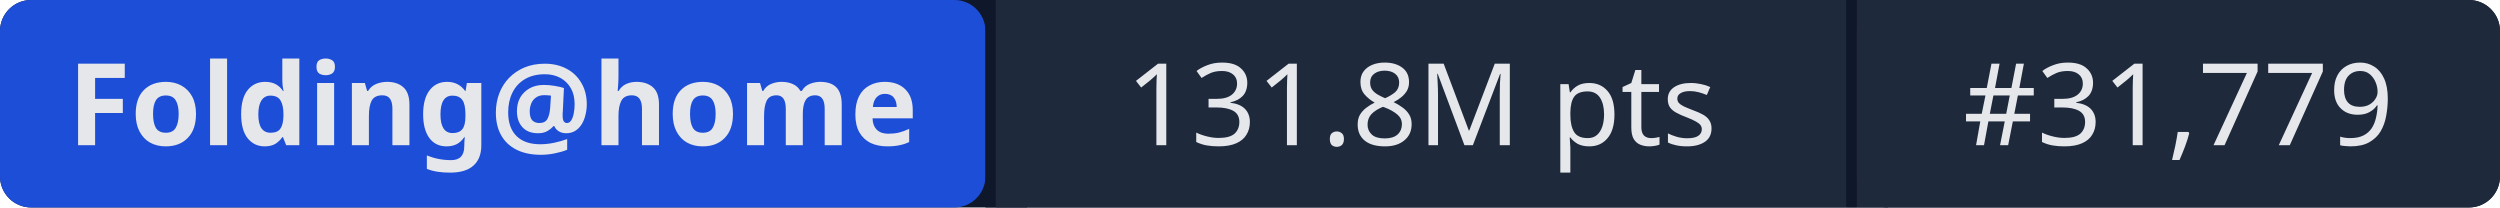
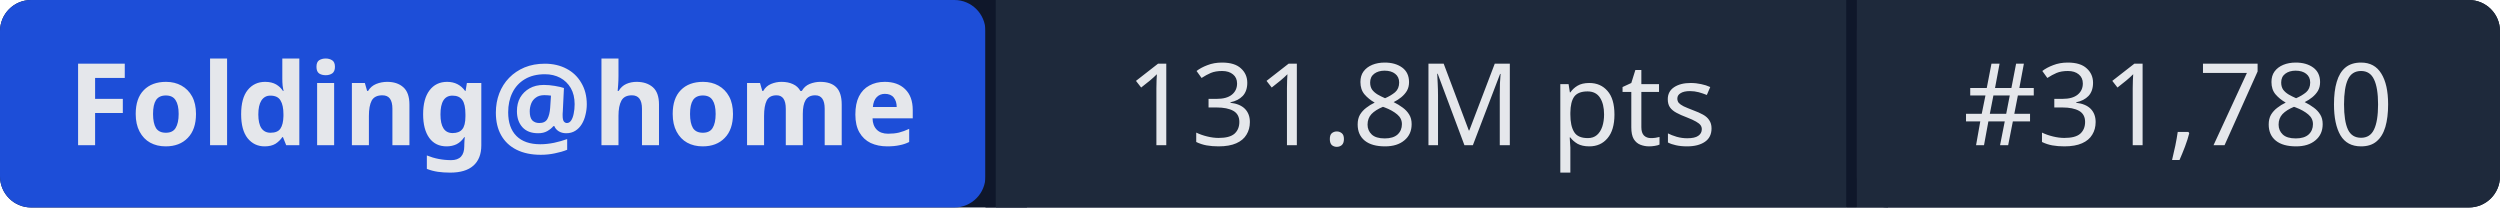
- <svg xmlns="http://www.w3.org/2000/svg" width="241" height="20" role="img" aria-label="Folding@home: 131.8M pts | #31,779">
+ <svg xmlns="http://www.w3.org/2000/svg" width="241" height="20" role="img" aria-label="Folding@home: 131.8M pts | #31,780">
  <rect width="241" height="20" rx="3" fill="#0f172a" />
  <rect x="0" width="95" height="20" rx="3" fill="#1d4ed8" />
  <rect x="95" width="1" height="20" fill="#0f172a" />
  <rect x="96" width="82" height="20" fill="#1e293b" />
  <rect x="178" width="1" height="20" fill="#0f172a" />
  <rect x="179" width="62" height="20" rx="3" fill="#1e293b" />
  <rect x="96" width="3" height="20" fill="#1e293b" />
  <rect x="179" width="3" height="20" fill="#1e293b" />
  <g fill="#e5e7eb" font-family="system-ui,sans-serif" font-size="11" text-anchor="middle">
    <text x="47.5" y="14" font-weight="600">Folding@home</text>
    <text x="137" y="14">131.8M pts</text>
-     <text x="210" y="14">#31,779</text>
+     <text x="210" y="14">#31,780</text>
  </g>
</svg>
